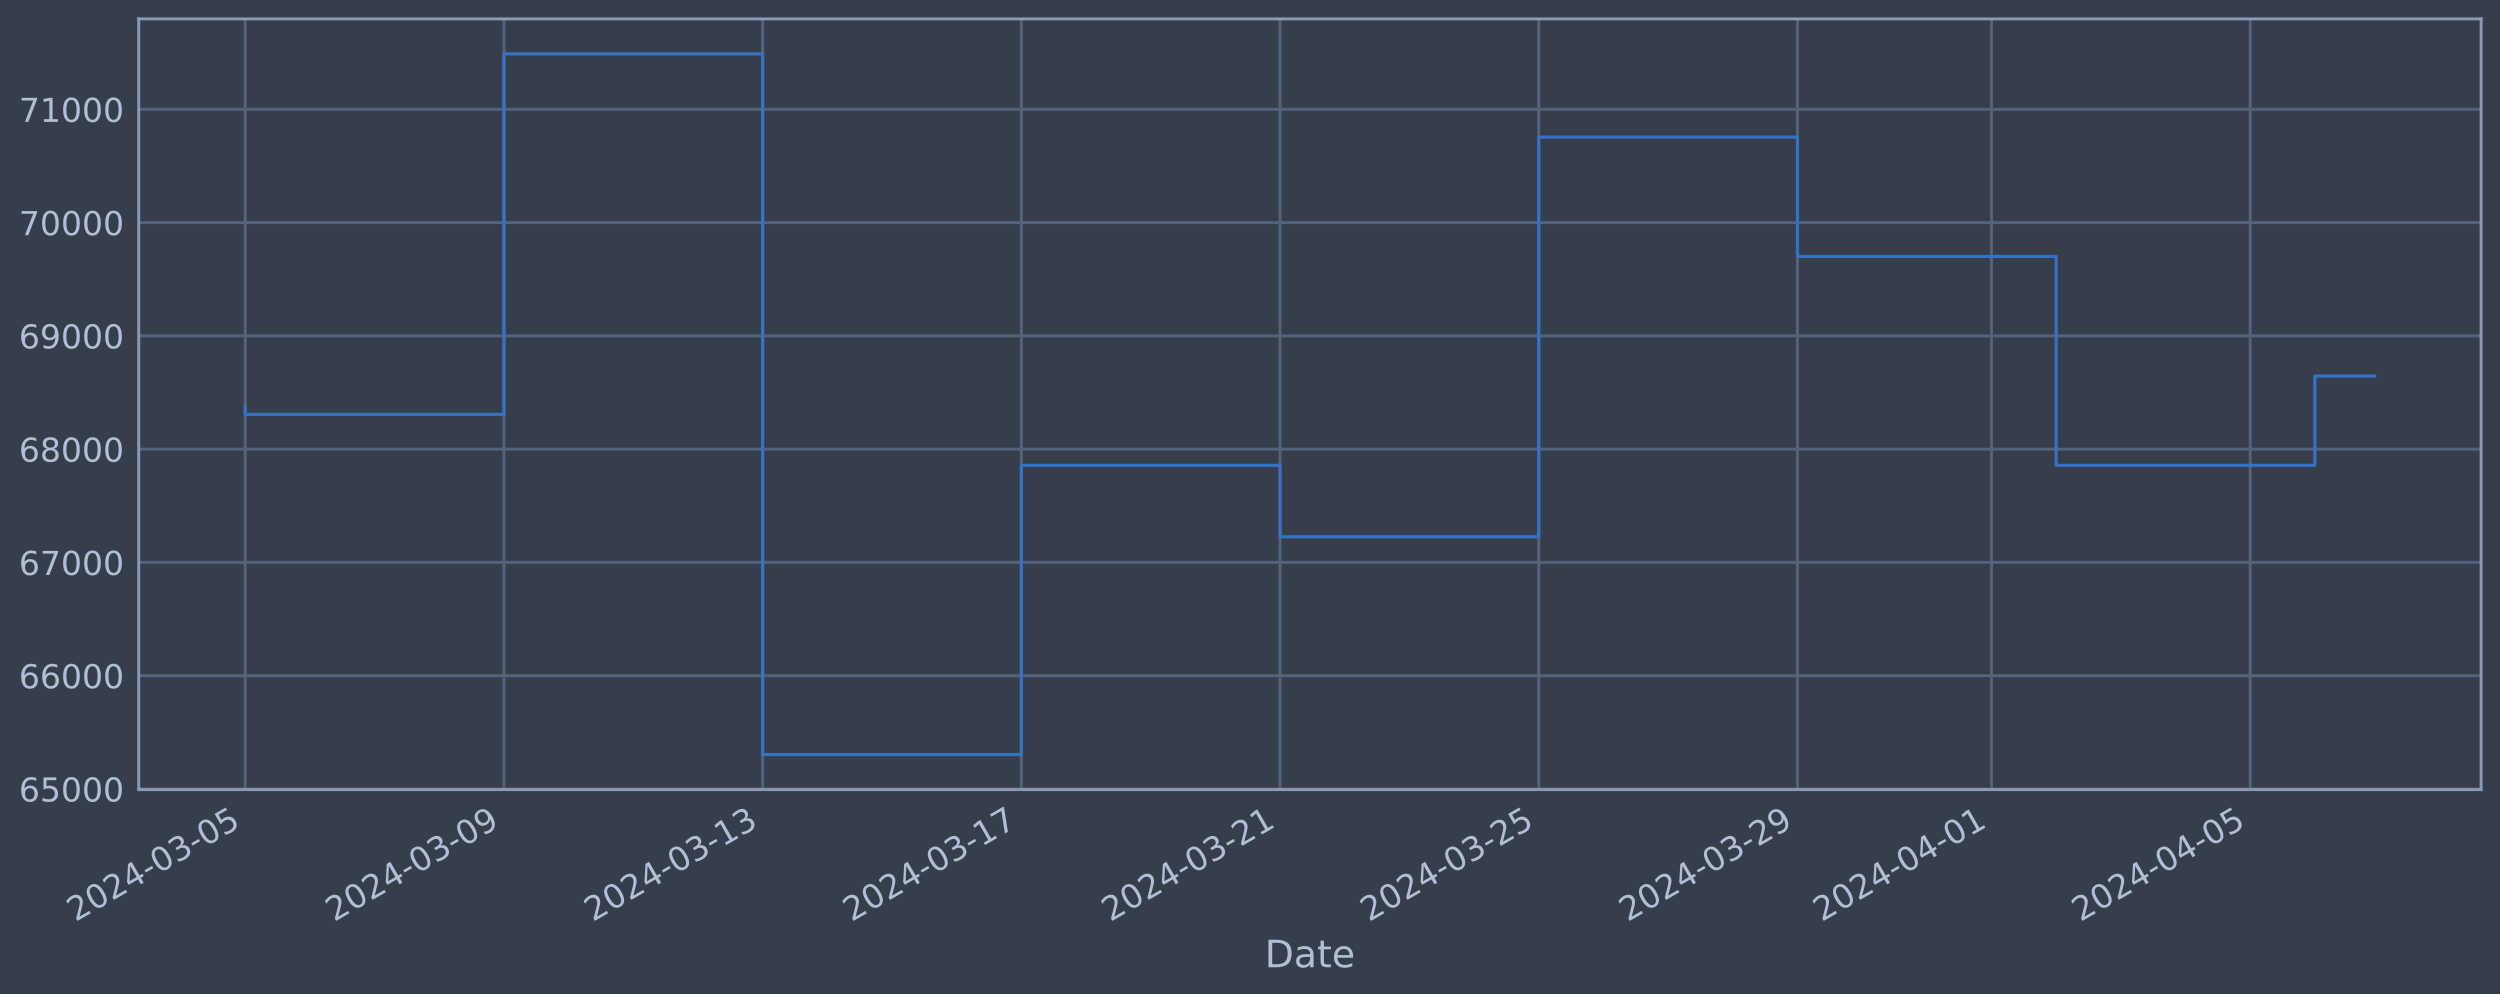
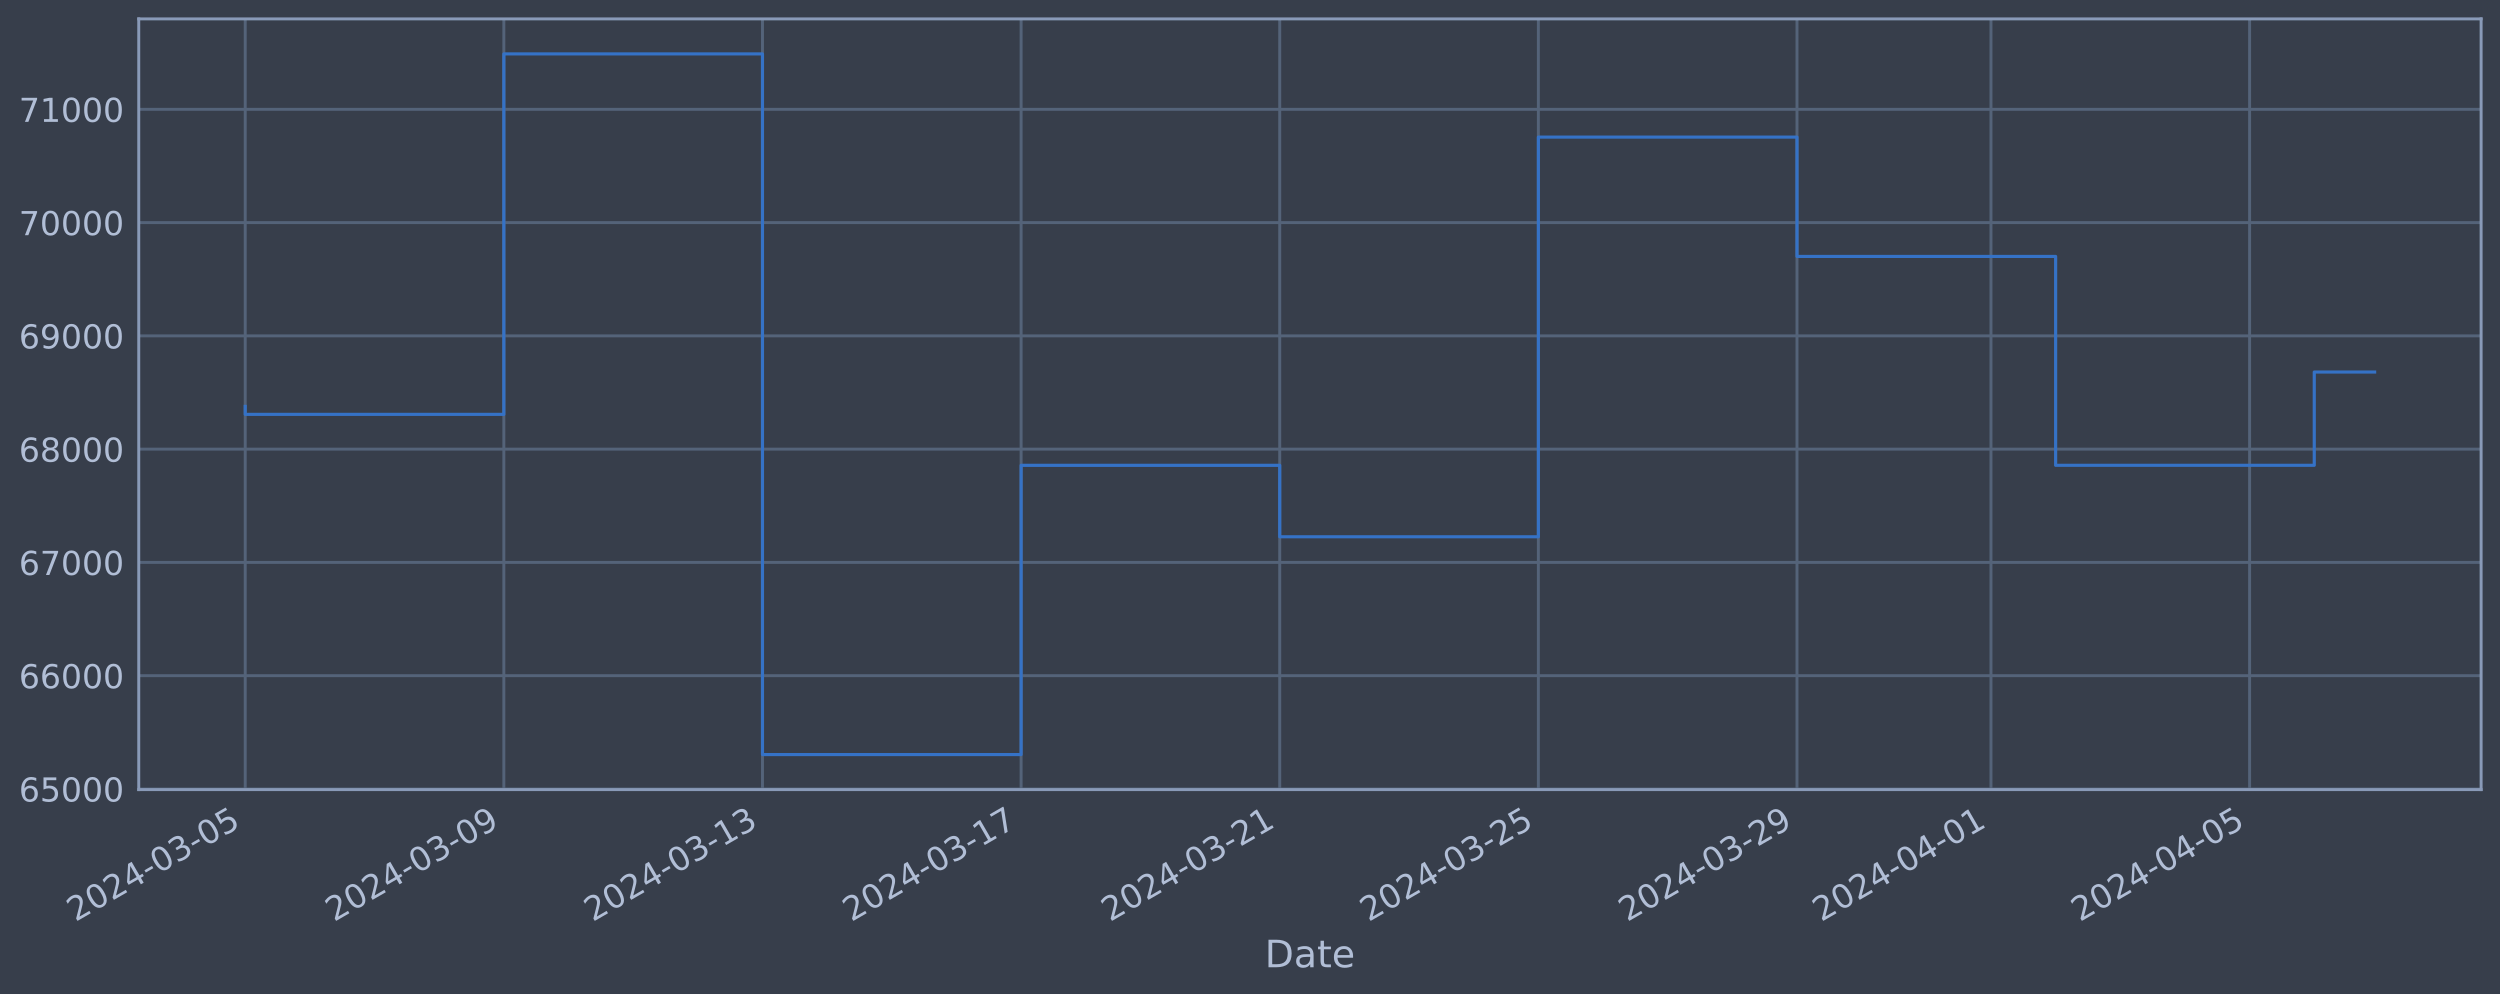
<svg xmlns="http://www.w3.org/2000/svg" xmlns:xlink="http://www.w3.org/1999/xlink" width="952.884pt" height="378.87pt" viewBox="0 0 952.884 378.87" version="1.1">
  <defs>
    <style type="text/css">*{stroke-linejoin: round; stroke-linecap: butt}</style>
  </defs>
  <g id="figure_1">
    <g id="patch_1">
      <path d="M 0 378.87  L 952.884 378.87  L 952.884 0  L 0 0  z " style="fill: #373e4b" />
    </g>
    <g id="axes_1">
      <g id="patch_2">
        <path d="M 52.884 300.96  L 945.684 300.96  L 945.684 7.2  L 52.884 7.2  z " style="fill: #373e4b" />
      </g>
      <g id="matplotlib.axis_1">
        <g id="xtick_1">
          <g id="line2d_1">
-             <path d="M 93.466 300.96  L 93.466 7.2  " clip-path="url(#pd7010dd866)" style="fill: none; stroke: #546379; stroke-width: 1.12; stroke-linecap: square" />
+             <path d="M 93.466 300.96  L 93.466 7.2  " clip-path="url(#p08e142fd3f)" style="fill: none; stroke: #546379; stroke-width: 1.12; stroke-linecap: square" />
          </g>
          <g id="line2d_2" />
          <g id="text_1">
            <g style="fill: #b1bed6" transform="translate(28.74006 351.4642) rotate(-30) scale(0.126 -0.126)">
              <defs>
                <path id="DejaVuSans-32" d="M 1228 531  L 3431 531  L 3431 0  L 469 0  L 469 531  Q 828 903 1448 1529  Q 2069 2156 2228 2338  Q 2531 2678 2651 2914  Q 2772 3150 2772 3378  Q 2772 3750 2511 3984  Q 2250 4219 1831 4219  Q 1534 4219 1204 4116  Q 875 4013 500 3803  L 500 4441  Q 881 4594 1212 4672  Q 1544 4750 1819 4750  Q 2544 4750 2975 4387  Q 3406 4025 3406 3419  Q 3406 3131 3298 2873  Q 3191 2616 2906 2266  Q 2828 2175 2409 1742  Q 1991 1309 1228 531  z " transform="scale(0.015625)" />
                <path id="DejaVuSans-30" d="M 2034 4250  Q 1547 4250 1301 3770  Q 1056 3291 1056 2328  Q 1056 1369 1301 889  Q 1547 409 2034 409  Q 2525 409 2770 889  Q 3016 1369 3016 2328  Q 3016 3291 2770 3770  Q 2525 4250 2034 4250  z M 2034 4750  Q 2819 4750 3233 4129  Q 3647 3509 3647 2328  Q 3647 1150 3233 529  Q 2819 -91 2034 -91  Q 1250 -91 836 529  Q 422 1150 422 2328  Q 422 3509 836 4129  Q 1250 4750 2034 4750  z " transform="scale(0.015625)" />
                <path id="DejaVuSans-34" d="M 2419 4116  L 825 1625  L 2419 1625  L 2419 4116  z M 2253 4666  L 3047 4666  L 3047 1625  L 3713 1625  L 3713 1100  L 3047 1100  L 3047 0  L 2419 0  L 2419 1100  L 313 1100  L 313 1709  L 2253 4666  z " transform="scale(0.015625)" />
                <path id="DejaVuSans-2d" d="M 313 2009  L 1997 2009  L 1997 1497  L 313 1497  L 313 2009  z " transform="scale(0.015625)" />
                <path id="DejaVuSans-33" d="M 2597 2516  Q 3050 2419 3304 2112  Q 3559 1806 3559 1356  Q 3559 666 3084 287  Q 2609 -91 1734 -91  Q 1441 -91 1130 -33  Q 819 25 488 141  L 488 750  Q 750 597 1062 519  Q 1375 441 1716 441  Q 2309 441 2620 675  Q 2931 909 2931 1356  Q 2931 1769 2642 2001  Q 2353 2234 1838 2234  L 1294 2234  L 1294 2753  L 1863 2753  Q 2328 2753 2575 2939  Q 2822 3125 2822 3475  Q 2822 3834 2567 4026  Q 2313 4219 1838 4219  Q 1578 4219 1281 4162  Q 984 4106 628 3988  L 628 4550  Q 988 4650 1302 4700  Q 1616 4750 1894 4750  Q 2613 4750 3031 4423  Q 3450 4097 3450 3541  Q 3450 3153 3228 2886  Q 3006 2619 2597 2516  z " transform="scale(0.015625)" />
                <path id="DejaVuSans-35" d="M 691 4666  L 3169 4666  L 3169 4134  L 1269 4134  L 1269 2991  Q 1406 3038 1543 3061  Q 1681 3084 1819 3084  Q 2600 3084 3056 2656  Q 3513 2228 3513 1497  Q 3513 744 3044 326  Q 2575 -91 1722 -91  Q 1428 -91 1123 -41  Q 819 9 494 109  L 494 744  Q 775 591 1075 516  Q 1375 441 1709 441  Q 2250 441 2565 725  Q 2881 1009 2881 1497  Q 2881 1984 2565 2268  Q 2250 2553 1709 2553  Q 1456 2553 1204 2497  Q 953 2441 691 2322  L 691 4666  z " transform="scale(0.015625)" />
              </defs>
              <use xlink:href="#DejaVuSans-32" />
              <use xlink:href="#DejaVuSans-30" x="63.623" />
              <use xlink:href="#DejaVuSans-32" x="127.246" />
              <use xlink:href="#DejaVuSans-34" x="190.869" />
              <use xlink:href="#DejaVuSans-2d" x="254.492" />
              <use xlink:href="#DejaVuSans-30" x="290.576" />
              <use xlink:href="#DejaVuSans-33" x="354.199" />
              <use xlink:href="#DejaVuSans-2d" x="417.822" />
              <use xlink:href="#DejaVuSans-30" x="453.906" />
              <use xlink:href="#DejaVuSans-35" x="517.529" />
            </g>
          </g>
        </g>
        <g id="xtick_2">
          <g id="line2d_3">
-             <path d="M 192.072 300.96  L 192.072 7.2  " clip-path="url(#pd7010dd866)" style="fill: none; stroke: #546379; stroke-width: 1.12; stroke-linecap: square" />
+             <path d="M 192.043 300.96  L 192.043 7.2  " clip-path="url(#p08e142fd3f)" style="fill: none; stroke: #546379; stroke-width: 1.12; stroke-linecap: square" />
          </g>
          <g id="line2d_4" />
          <g id="text_2">
-             <g style="fill: #b1bed6" transform="translate(127.3464 351.4642) rotate(-30) scale(0.126 -0.126)">
+             <g style="fill: #b1bed6" transform="translate(127.3177 351.4642) rotate(-30) scale(0.126 -0.126)">
              <defs>
                <path id="DejaVuSans-39" d="M 703 97  L 703 672  Q 941 559 1184 500  Q 1428 441 1663 441  Q 2288 441 2617 861  Q 2947 1281 2994 2138  Q 2813 1869 2534 1725  Q 2256 1581 1919 1581  Q 1219 1581 811 2004  Q 403 2428 403 3163  Q 403 3881 828 4315  Q 1253 4750 1959 4750  Q 2769 4750 3195 4129  Q 3622 3509 3622 2328  Q 3622 1225 3098 567  Q 2575 -91 1691 -91  Q 1453 -91 1209 -44  Q 966 3 703 97  z M 1959 2075  Q 2384 2075 2632 2365  Q 2881 2656 2881 3163  Q 2881 3666 2632 3958  Q 2384 4250 1959 4250  Q 1534 4250 1286 3958  Q 1038 3666 1038 3163  Q 1038 2656 1286 2365  Q 1534 2075 1959 2075  z " transform="scale(0.015625)" />
              </defs>
              <use xlink:href="#DejaVuSans-32" />
              <use xlink:href="#DejaVuSans-30" x="63.623" />
              <use xlink:href="#DejaVuSans-32" x="127.246" />
              <use xlink:href="#DejaVuSans-34" x="190.869" />
              <use xlink:href="#DejaVuSans-2d" x="254.492" />
              <use xlink:href="#DejaVuSans-30" x="290.576" />
              <use xlink:href="#DejaVuSans-33" x="354.199" />
              <use xlink:href="#DejaVuSans-2d" x="417.822" />
              <use xlink:href="#DejaVuSans-30" x="453.906" />
              <use xlink:href="#DejaVuSans-39" x="517.529" />
            </g>
          </g>
        </g>
        <g id="xtick_3">
          <g id="line2d_5">
-             <path d="M 290.678 300.96  L 290.678 7.2  " clip-path="url(#pd7010dd866)" style="fill: none; stroke: #546379; stroke-width: 1.12; stroke-linecap: square" />
+             <path d="M 290.621 300.96  L 290.621 7.2  " clip-path="url(#p08e142fd3f)" style="fill: none; stroke: #546379; stroke-width: 1.12; stroke-linecap: square" />
          </g>
          <g id="line2d_6" />
          <g id="text_3">
-             <g style="fill: #b1bed6" transform="translate(225.9528 351.4642) rotate(-30) scale(0.126 -0.126)">
+             <g style="fill: #b1bed6" transform="translate(225.8954 351.4642) rotate(-30) scale(0.126 -0.126)">
              <defs>
                <path id="DejaVuSans-31" d="M 794 531  L 1825 531  L 1825 4091  L 703 3866  L 703 4441  L 1819 4666  L 2450 4666  L 2450 531  L 3481 531  L 3481 0  L 794 0  L 794 531  z " transform="scale(0.015625)" />
              </defs>
              <use xlink:href="#DejaVuSans-32" />
              <use xlink:href="#DejaVuSans-30" x="63.623" />
              <use xlink:href="#DejaVuSans-32" x="127.246" />
              <use xlink:href="#DejaVuSans-34" x="190.869" />
              <use xlink:href="#DejaVuSans-2d" x="254.492" />
              <use xlink:href="#DejaVuSans-30" x="290.576" />
              <use xlink:href="#DejaVuSans-33" x="354.199" />
              <use xlink:href="#DejaVuSans-2d" x="417.822" />
              <use xlink:href="#DejaVuSans-31" x="453.906" />
              <use xlink:href="#DejaVuSans-33" x="517.529" />
            </g>
          </g>
        </g>
        <g id="xtick_4">
          <g id="line2d_7">
-             <path d="M 389.285 300.96  L 389.285 7.2  " clip-path="url(#pd7010dd866)" style="fill: none; stroke: #546379; stroke-width: 1.12; stroke-linecap: square" />
+             <path d="M 389.199 300.96  L 389.199 7.2  " clip-path="url(#p08e142fd3f)" style="fill: none; stroke: #546379; stroke-width: 1.12; stroke-linecap: square" />
          </g>
          <g id="line2d_8" />
          <g id="text_4">
-             <g style="fill: #b1bed6" transform="translate(324.5592 351.4642) rotate(-30) scale(0.126 -0.126)">
+             <g style="fill: #b1bed6" transform="translate(324.473 351.4642) rotate(-30) scale(0.126 -0.126)">
              <defs>
                <path id="DejaVuSans-37" d="M 525 4666  L 3525 4666  L 3525 4397  L 1831 0  L 1172 0  L 2766 4134  L 525 4134  L 525 4666  z " transform="scale(0.015625)" />
              </defs>
              <use xlink:href="#DejaVuSans-32" />
              <use xlink:href="#DejaVuSans-30" x="63.623" />
              <use xlink:href="#DejaVuSans-32" x="127.246" />
              <use xlink:href="#DejaVuSans-34" x="190.869" />
              <use xlink:href="#DejaVuSans-2d" x="254.492" />
              <use xlink:href="#DejaVuSans-30" x="290.576" />
              <use xlink:href="#DejaVuSans-33" x="354.199" />
              <use xlink:href="#DejaVuSans-2d" x="417.822" />
              <use xlink:href="#DejaVuSans-31" x="453.906" />
              <use xlink:href="#DejaVuSans-37" x="517.529" />
            </g>
          </g>
        </g>
        <g id="xtick_5">
          <g id="line2d_9">
-             <path d="M 487.891 300.96  L 487.891 7.2  " clip-path="url(#pd7010dd866)" style="fill: none; stroke: #546379; stroke-width: 1.12; stroke-linecap: square" />
+             <path d="M 487.776 300.96  L 487.776 7.2  " clip-path="url(#p08e142fd3f)" style="fill: none; stroke: #546379; stroke-width: 1.12; stroke-linecap: square" />
          </g>
          <g id="line2d_10" />
          <g id="text_5">
-             <g style="fill: #b1bed6" transform="translate(423.1656 351.4642) rotate(-30) scale(0.126 -0.126)">
+             <g style="fill: #b1bed6" transform="translate(423.0507 351.4642) rotate(-30) scale(0.126 -0.126)">
              <use xlink:href="#DejaVuSans-32" />
              <use xlink:href="#DejaVuSans-30" x="63.623" />
              <use xlink:href="#DejaVuSans-32" x="127.246" />
              <use xlink:href="#DejaVuSans-34" x="190.869" />
              <use xlink:href="#DejaVuSans-2d" x="254.492" />
              <use xlink:href="#DejaVuSans-30" x="290.576" />
              <use xlink:href="#DejaVuSans-33" x="354.199" />
              <use xlink:href="#DejaVuSans-2d" x="417.822" />
              <use xlink:href="#DejaVuSans-32" x="453.906" />
              <use xlink:href="#DejaVuSans-31" x="517.529" />
            </g>
          </g>
        </g>
        <g id="xtick_6">
          <g id="line2d_11">
-             <path d="M 586.497 300.96  L 586.497 7.2  " clip-path="url(#pd7010dd866)" style="fill: none; stroke: #546379; stroke-width: 1.12; stroke-linecap: square" />
+             <path d="M 586.354 300.96  L 586.354 7.2  " clip-path="url(#p08e142fd3f)" style="fill: none; stroke: #546379; stroke-width: 1.12; stroke-linecap: square" />
          </g>
          <g id="line2d_12" />
          <g id="text_6">
-             <g style="fill: #b1bed6" transform="translate(521.772 351.4642) rotate(-30) scale(0.126 -0.126)">
+             <g style="fill: #b1bed6" transform="translate(521.6283 351.4642) rotate(-30) scale(0.126 -0.126)">
              <use xlink:href="#DejaVuSans-32" />
              <use xlink:href="#DejaVuSans-30" x="63.623" />
              <use xlink:href="#DejaVuSans-32" x="127.246" />
              <use xlink:href="#DejaVuSans-34" x="190.869" />
              <use xlink:href="#DejaVuSans-2d" x="254.492" />
              <use xlink:href="#DejaVuSans-30" x="290.576" />
              <use xlink:href="#DejaVuSans-33" x="354.199" />
              <use xlink:href="#DejaVuSans-2d" x="417.822" />
              <use xlink:href="#DejaVuSans-32" x="453.906" />
              <use xlink:href="#DejaVuSans-35" x="517.529" />
            </g>
          </g>
        </g>
        <g id="xtick_7">
          <g id="line2d_13">
-             <path d="M 685.104 300.96  L 685.104 7.2  " clip-path="url(#pd7010dd866)" style="fill: none; stroke: #546379; stroke-width: 1.12; stroke-linecap: square" />
+             <path d="M 684.931 300.96  L 684.931 7.2  " clip-path="url(#p08e142fd3f)" style="fill: none; stroke: #546379; stroke-width: 1.12; stroke-linecap: square" />
          </g>
          <g id="line2d_14" />
          <g id="text_7">
-             <g style="fill: #b1bed6" transform="translate(620.3783 351.4642) rotate(-30) scale(0.126 -0.126)">
+             <g style="fill: #b1bed6" transform="translate(620.206 351.4642) rotate(-30) scale(0.126 -0.126)">
              <use xlink:href="#DejaVuSans-32" />
              <use xlink:href="#DejaVuSans-30" x="63.623" />
              <use xlink:href="#DejaVuSans-32" x="127.246" />
              <use xlink:href="#DejaVuSans-34" x="190.869" />
              <use xlink:href="#DejaVuSans-2d" x="254.492" />
              <use xlink:href="#DejaVuSans-30" x="290.576" />
              <use xlink:href="#DejaVuSans-33" x="354.199" />
              <use xlink:href="#DejaVuSans-2d" x="417.822" />
              <use xlink:href="#DejaVuSans-32" x="453.906" />
              <use xlink:href="#DejaVuSans-39" x="517.529" />
            </g>
          </g>
        </g>
        <g id="xtick_8">
          <g id="line2d_15">
-             <path d="M 759.059 300.96  L 759.059 7.2  " clip-path="url(#pd7010dd866)" style="fill: none; stroke: #546379; stroke-width: 1.12; stroke-linecap: square" />
+             <path d="M 758.865 300.96  L 758.865 7.2  " clip-path="url(#p08e142fd3f)" style="fill: none; stroke: #546379; stroke-width: 1.12; stroke-linecap: square" />
          </g>
          <g id="line2d_16" />
          <g id="text_8">
-             <g style="fill: #b1bed6" transform="translate(694.3331 351.4642) rotate(-30) scale(0.126 -0.126)">
+             <g style="fill: #b1bed6" transform="translate(694.1392 351.4642) rotate(-30) scale(0.126 -0.126)">
              <use xlink:href="#DejaVuSans-32" />
              <use xlink:href="#DejaVuSans-30" x="63.623" />
              <use xlink:href="#DejaVuSans-32" x="127.246" />
              <use xlink:href="#DejaVuSans-34" x="190.869" />
              <use xlink:href="#DejaVuSans-2d" x="254.492" />
              <use xlink:href="#DejaVuSans-30" x="290.576" />
              <use xlink:href="#DejaVuSans-34" x="354.199" />
              <use xlink:href="#DejaVuSans-2d" x="417.822" />
              <use xlink:href="#DejaVuSans-30" x="453.906" />
              <use xlink:href="#DejaVuSans-31" x="517.529" />
            </g>
          </g>
        </g>
        <g id="xtick_9">
          <g id="line2d_17">
-             <path d="M 857.665 300.96  L 857.665 7.2  " clip-path="url(#pd7010dd866)" style="fill: none; stroke: #546379; stroke-width: 1.12; stroke-linecap: square" />
+             <path d="M 857.442 300.96  L 857.442 7.2  " clip-path="url(#p08e142fd3f)" style="fill: none; stroke: #546379; stroke-width: 1.12; stroke-linecap: square" />
          </g>
          <g id="line2d_18" />
          <g id="text_9">
-             <g style="fill: #b1bed6" transform="translate(792.9395 351.4642) rotate(-30) scale(0.126 -0.126)">
+             <g style="fill: #b1bed6" transform="translate(792.7169 351.4642) rotate(-30) scale(0.126 -0.126)">
              <use xlink:href="#DejaVuSans-32" />
              <use xlink:href="#DejaVuSans-30" x="63.623" />
              <use xlink:href="#DejaVuSans-32" x="127.246" />
              <use xlink:href="#DejaVuSans-34" x="190.869" />
              <use xlink:href="#DejaVuSans-2d" x="254.492" />
              <use xlink:href="#DejaVuSans-30" x="290.576" />
              <use xlink:href="#DejaVuSans-34" x="354.199" />
              <use xlink:href="#DejaVuSans-2d" x="417.822" />
              <use xlink:href="#DejaVuSans-30" x="453.906" />
              <use xlink:href="#DejaVuSans-35" x="517.529" />
            </g>
          </g>
        </g>
        <g id="text_10">
          <g style="fill: #b1bed6" transform="translate(482.0746 368.6753) scale(0.144 -0.144)">
            <defs>
              <path id="DejaVuSans-44" d="M 1259 4147  L 1259 519  L 2022 519  Q 2988 519 3436 956  Q 3884 1394 3884 2338  Q 3884 3275 3436 3711  Q 2988 4147 2022 4147  L 1259 4147  z M 628 4666  L 1925 4666  Q 3281 4666 3915 4102  Q 4550 3538 4550 2338  Q 4550 1131 3912 565  Q 3275 0 1925 0  L 628 0  L 628 4666  z " transform="scale(0.015625)" />
              <path id="DejaVuSans-61" d="M 2194 1759  Q 1497 1759 1228 1600  Q 959 1441 959 1056  Q 959 750 1161 570  Q 1363 391 1709 391  Q 2188 391 2477 730  Q 2766 1069 2766 1631  L 2766 1759  L 2194 1759  z M 3341 1997  L 3341 0  L 2766 0  L 2766 531  Q 2569 213 2275 61  Q 1981 -91 1556 -91  Q 1019 -91 701 211  Q 384 513 384 1019  Q 384 1609 779 1909  Q 1175 2209 1959 2209  L 2766 2209  L 2766 2266  Q 2766 2663 2505 2880  Q 2244 3097 1772 3097  Q 1472 3097 1187 3025  Q 903 2953 641 2809  L 641 3341  Q 956 3463 1253 3523  Q 1550 3584 1831 3584  Q 2591 3584 2966 3190  Q 3341 2797 3341 1997  z " transform="scale(0.015625)" />
              <path id="DejaVuSans-74" d="M 1172 4494  L 1172 3500  L 2356 3500  L 2356 3053  L 1172 3053  L 1172 1153  Q 1172 725 1289 603  Q 1406 481 1766 481  L 2356 481  L 2356 0  L 1766 0  Q 1100 0 847 248  Q 594 497 594 1153  L 594 3053  L 172 3053  L 172 3500  L 594 3500  L 594 4494  L 1172 4494  z " transform="scale(0.015625)" />
              <path id="DejaVuSans-65" d="M 3597 1894  L 3597 1613  L 953 1613  Q 991 1019 1311 708  Q 1631 397 2203 397  Q 2534 397 2845 478  Q 3156 559 3463 722  L 3463 178  Q 3153 47 2828 -22  Q 2503 -91 2169 -91  Q 1331 -91 842 396  Q 353 884 353 1716  Q 353 2575 817 3079  Q 1281 3584 2069 3584  Q 2775 3584 3186 3129  Q 3597 2675 3597 1894  z M 3022 2063  Q 3016 2534 2758 2815  Q 2500 3097 2075 3097  Q 1594 3097 1305 2825  Q 1016 2553 972 2059  L 3022 2063  z " transform="scale(0.015625)" />
            </defs>
            <use xlink:href="#DejaVuSans-44" />
            <use xlink:href="#DejaVuSans-61" x="77.002" />
            <use xlink:href="#DejaVuSans-74" x="138.281" />
            <use xlink:href="#DejaVuSans-65" x="177.49" />
          </g>
        </g>
      </g>
      <g id="matplotlib.axis_2">
        <g id="ytick_1">
          <g id="line2d_19">
-             <path d="M 52.884 300.718  L 945.684 300.718  " clip-path="url(#pd7010dd866)" style="fill: none; stroke: #546379; stroke-width: 1.12; stroke-linecap: square" />
+             <path d="M 52.884 300.718  L 945.684 300.718  " clip-path="url(#p08e142fd3f)" style="fill: none; stroke: #546379; stroke-width: 1.12; stroke-linecap: square" />
          </g>
          <g id="line2d_20" />
          <g id="text_11">
            <g style="fill: #b1bed6" transform="translate(7.2 305.5049) scale(0.126 -0.126)">
              <defs>
                <path id="DejaVuSans-36" d="M 2113 2584  Q 1688 2584 1439 2293  Q 1191 2003 1191 1497  Q 1191 994 1439 701  Q 1688 409 2113 409  Q 2538 409 2786 701  Q 3034 994 3034 1497  Q 3034 2003 2786 2293  Q 2538 2584 2113 2584  z M 3366 4563  L 3366 3988  Q 3128 4100 2886 4159  Q 2644 4219 2406 4219  Q 1781 4219 1451 3797  Q 1122 3375 1075 2522  Q 1259 2794 1537 2939  Q 1816 3084 2150 3084  Q 2853 3084 3261 2657  Q 3669 2231 3669 1497  Q 3669 778 3244 343  Q 2819 -91 2113 -91  Q 1303 -91 875 529  Q 447 1150 447 2328  Q 447 3434 972 4092  Q 1497 4750 2381 4750  Q 2619 4750 2861 4703  Q 3103 4656 3366 4563  z " transform="scale(0.015625)" />
              </defs>
              <use xlink:href="#DejaVuSans-36" />
              <use xlink:href="#DejaVuSans-35" x="63.623" />
              <use xlink:href="#DejaVuSans-30" x="127.246" />
              <use xlink:href="#DejaVuSans-30" x="190.869" />
              <use xlink:href="#DejaVuSans-30" x="254.492" />
            </g>
          </g>
        </g>
        <g id="ytick_2">
          <g id="line2d_21">
-             <path d="M 52.884 257.544  L 945.684 257.544  " clip-path="url(#pd7010dd866)" style="fill: none; stroke: #546379; stroke-width: 1.12; stroke-linecap: square" />
+             <path d="M 52.884 257.544  L 945.684 257.544  " clip-path="url(#p08e142fd3f)" style="fill: none; stroke: #546379; stroke-width: 1.12; stroke-linecap: square" />
          </g>
          <g id="line2d_22" />
          <g id="text_12">
            <g style="fill: #b1bed6" transform="translate(7.2 262.331) scale(0.126 -0.126)">
              <use xlink:href="#DejaVuSans-36" />
              <use xlink:href="#DejaVuSans-36" x="63.623" />
              <use xlink:href="#DejaVuSans-30" x="127.246" />
              <use xlink:href="#DejaVuSans-30" x="190.869" />
              <use xlink:href="#DejaVuSans-30" x="254.492" />
            </g>
          </g>
        </g>
        <g id="ytick_3">
          <g id="line2d_23">
-             <path d="M 52.884 214.37  L 945.684 214.37  " clip-path="url(#pd7010dd866)" style="fill: none; stroke: #546379; stroke-width: 1.12; stroke-linecap: square" />
+             <path d="M 52.884 214.37  L 945.684 214.37  " clip-path="url(#p08e142fd3f)" style="fill: none; stroke: #546379; stroke-width: 1.12; stroke-linecap: square" />
          </g>
          <g id="line2d_24" />
          <g id="text_13">
            <g style="fill: #b1bed6" transform="translate(7.2 219.157) scale(0.126 -0.126)">
              <use xlink:href="#DejaVuSans-36" />
              <use xlink:href="#DejaVuSans-37" x="63.623" />
              <use xlink:href="#DejaVuSans-30" x="127.246" />
              <use xlink:href="#DejaVuSans-30" x="190.869" />
              <use xlink:href="#DejaVuSans-30" x="254.492" />
            </g>
          </g>
        </g>
        <g id="ytick_4">
          <g id="line2d_25">
-             <path d="M 52.884 171.196  L 945.684 171.196  " clip-path="url(#pd7010dd866)" style="fill: none; stroke: #546379; stroke-width: 1.12; stroke-linecap: square" />
+             <path d="M 52.884 171.196  L 945.684 171.196  " clip-path="url(#p08e142fd3f)" style="fill: none; stroke: #546379; stroke-width: 1.12; stroke-linecap: square" />
          </g>
          <g id="line2d_26" />
          <g id="text_14">
            <g style="fill: #b1bed6" transform="translate(7.2 175.9831) scale(0.126 -0.126)">
              <defs>
                <path id="DejaVuSans-38" d="M 2034 2216  Q 1584 2216 1326 1975  Q 1069 1734 1069 1313  Q 1069 891 1326 650  Q 1584 409 2034 409  Q 2484 409 2743 651  Q 3003 894 3003 1313  Q 3003 1734 2745 1975  Q 2488 2216 2034 2216  z M 1403 2484  Q 997 2584 770 2862  Q 544 3141 544 3541  Q 544 4100 942 4425  Q 1341 4750 2034 4750  Q 2731 4750 3128 4425  Q 3525 4100 3525 3541  Q 3525 3141 3298 2862  Q 3072 2584 2669 2484  Q 3125 2378 3379 2068  Q 3634 1759 3634 1313  Q 3634 634 3220 271  Q 2806 -91 2034 -91  Q 1263 -91 848 271  Q 434 634 434 1313  Q 434 1759 690 2068  Q 947 2378 1403 2484  z M 1172 3481  Q 1172 3119 1398 2916  Q 1625 2713 2034 2713  Q 2441 2713 2670 2916  Q 2900 3119 2900 3481  Q 2900 3844 2670 4047  Q 2441 4250 2034 4250  Q 1625 4250 1398 4047  Q 1172 3844 1172 3481  z " transform="scale(0.015625)" />
              </defs>
              <use xlink:href="#DejaVuSans-36" />
              <use xlink:href="#DejaVuSans-38" x="63.623" />
              <use xlink:href="#DejaVuSans-30" x="127.246" />
              <use xlink:href="#DejaVuSans-30" x="190.869" />
              <use xlink:href="#DejaVuSans-30" x="254.492" />
            </g>
          </g>
        </g>
        <g id="ytick_5">
          <g id="line2d_27">
-             <path d="M 52.884 128.022  L 945.684 128.022  " clip-path="url(#pd7010dd866)" style="fill: none; stroke: #546379; stroke-width: 1.12; stroke-linecap: square" />
+             <path d="M 52.884 128.022  L 945.684 128.022  " clip-path="url(#p08e142fd3f)" style="fill: none; stroke: #546379; stroke-width: 1.12; stroke-linecap: square" />
          </g>
          <g id="line2d_28" />
          <g id="text_15">
            <g style="fill: #b1bed6" transform="translate(7.2 132.8092) scale(0.126 -0.126)">
              <use xlink:href="#DejaVuSans-36" />
              <use xlink:href="#DejaVuSans-39" x="63.623" />
              <use xlink:href="#DejaVuSans-30" x="127.246" />
              <use xlink:href="#DejaVuSans-30" x="190.869" />
              <use xlink:href="#DejaVuSans-30" x="254.492" />
            </g>
          </g>
        </g>
        <g id="ytick_6">
          <g id="line2d_29">
-             <path d="M 52.884 84.848  L 945.684 84.848  " clip-path="url(#pd7010dd866)" style="fill: none; stroke: #546379; stroke-width: 1.12; stroke-linecap: square" />
+             <path d="M 52.884 84.848  L 945.684 84.848  " clip-path="url(#p08e142fd3f)" style="fill: none; stroke: #546379; stroke-width: 1.12; stroke-linecap: square" />
          </g>
          <g id="line2d_30" />
          <g id="text_16">
            <g style="fill: #b1bed6" transform="translate(7.2 89.63523) scale(0.126 -0.126)">
              <use xlink:href="#DejaVuSans-37" />
              <use xlink:href="#DejaVuSans-30" x="63.623" />
              <use xlink:href="#DejaVuSans-30" x="127.246" />
              <use xlink:href="#DejaVuSans-30" x="190.869" />
              <use xlink:href="#DejaVuSans-30" x="254.492" />
            </g>
          </g>
        </g>
        <g id="ytick_7">
          <g id="line2d_31">
-             <path d="M 52.884 41.674  L 945.684 41.674  " clip-path="url(#pd7010dd866)" style="fill: none; stroke: #546379; stroke-width: 1.12; stroke-linecap: square" />
+             <path d="M 52.884 41.674  L 945.684 41.674  " clip-path="url(#p08e142fd3f)" style="fill: none; stroke: #546379; stroke-width: 1.12; stroke-linecap: square" />
          </g>
          <g id="line2d_32" />
          <g id="text_17">
            <g style="fill: #b1bed6" transform="translate(7.2 46.4613) scale(0.126 -0.126)">
              <use xlink:href="#DejaVuSans-37" />
              <use xlink:href="#DejaVuSans-31" x="63.623" />
              <use xlink:href="#DejaVuSans-30" x="127.246" />
              <use xlink:href="#DejaVuSans-30" x="190.869" />
              <use xlink:href="#DejaVuSans-30" x="254.492" />
            </g>
          </g>
        </g>
      </g>
      <g id="line2d_33">
-         <path d="M 93.466 154.891  L 93.466 157.946  L 192.072 157.946  L 192.072 20.553  L 290.678 20.553  L 290.678 287.607  L 389.285 287.607  L 389.285 177.362  L 487.891 177.362  L 487.891 204.598  L 586.497 204.598  L 586.497 52.265  L 685.104 52.265  L 685.104 97.744  L 783.71 97.744  L 783.71 177.352  L 882.317 177.352  L 882.317 143.325  L 905.102 143.325  " clip-path="url(#pd7010dd866)" style="fill: none; stroke: #3572c6; stroke-width: 1.2; stroke-linecap: square" />
+         <path d="M 93.466 154.891  L 93.466 157.946  L 192.043 157.946  L 192.043 20.553  L 290.621 20.553  L 290.621 287.607  L 389.199 287.607  L 389.199 177.362  L 487.776 177.362  L 487.776 204.598  L 586.354 204.598  L 586.354 52.265  L 684.931 52.265  L 684.931 97.744  L 783.509 97.744  L 783.509 177.352  L 882.087 177.352  L 882.087 141.807  L 905.102 141.807  " clip-path="url(#p08e142fd3f)" style="fill: none; stroke: #3572c6; stroke-width: 1.2; stroke-linecap: square" />
      </g>
      <g id="patch_3">
        <path d="M 52.884 300.96  L 52.884 7.2  " style="fill: none; stroke: #899ab8; stroke-width: 1.12; stroke-linejoin: miter; stroke-linecap: square" />
      </g>
      <g id="patch_4">
        <path d="M 945.684 300.96  L 945.684 7.2  " style="fill: none; stroke: #899ab8; stroke-width: 1.12; stroke-linejoin: miter; stroke-linecap: square" />
      </g>
      <g id="patch_5">
        <path d="M 52.884 300.96  L 945.684 300.96  " style="fill: none; stroke: #899ab8; stroke-width: 1.12; stroke-linejoin: miter; stroke-linecap: square" />
      </g>
      <g id="patch_6">
        <path d="M 52.884 7.2  L 945.684 7.2  " style="fill: none; stroke: #899ab8; stroke-width: 1.12; stroke-linejoin: miter; stroke-linecap: square" />
      </g>
    </g>
  </g>
  <defs>
-     <clipPath id="pd7010dd866">
+     <clipPath id="p08e142fd3f">
      <rect x="52.884" y="7.2" width="892.8" height="293.76" />
    </clipPath>
  </defs>
</svg>
